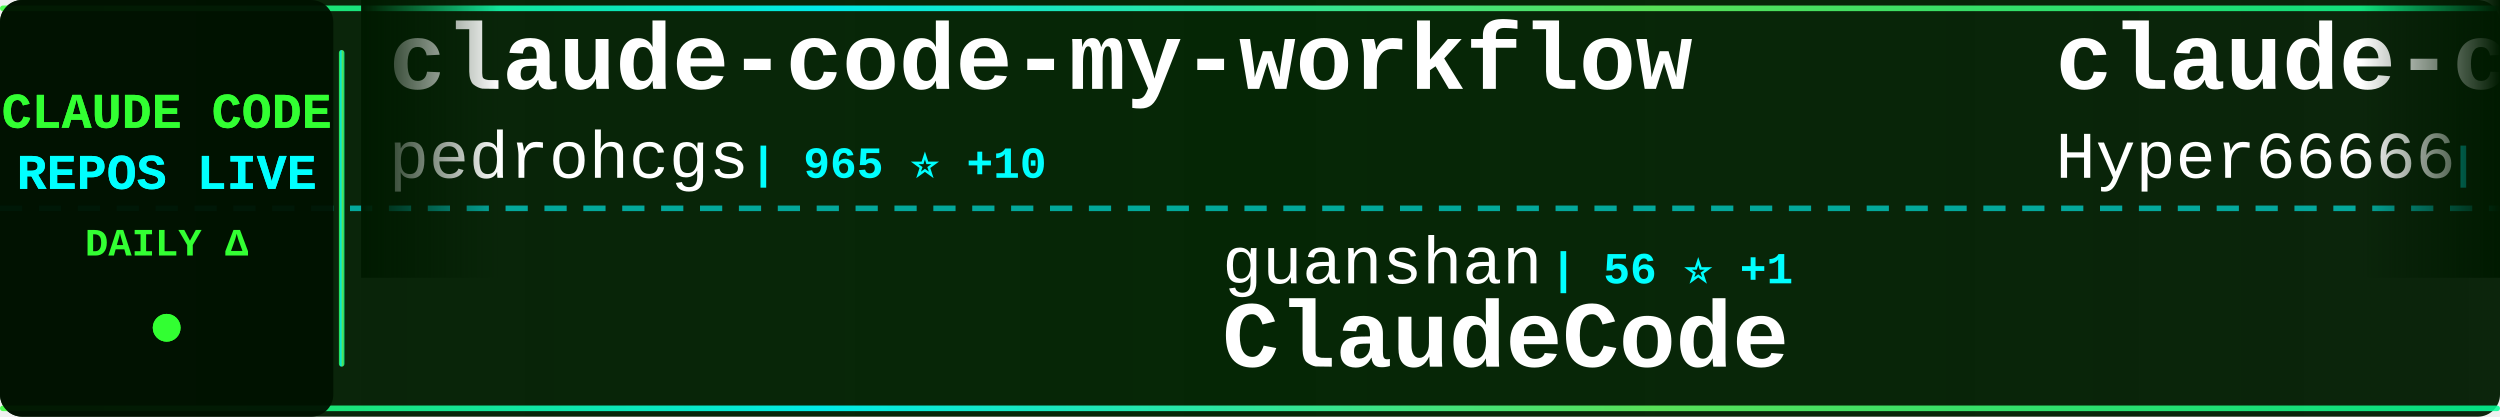
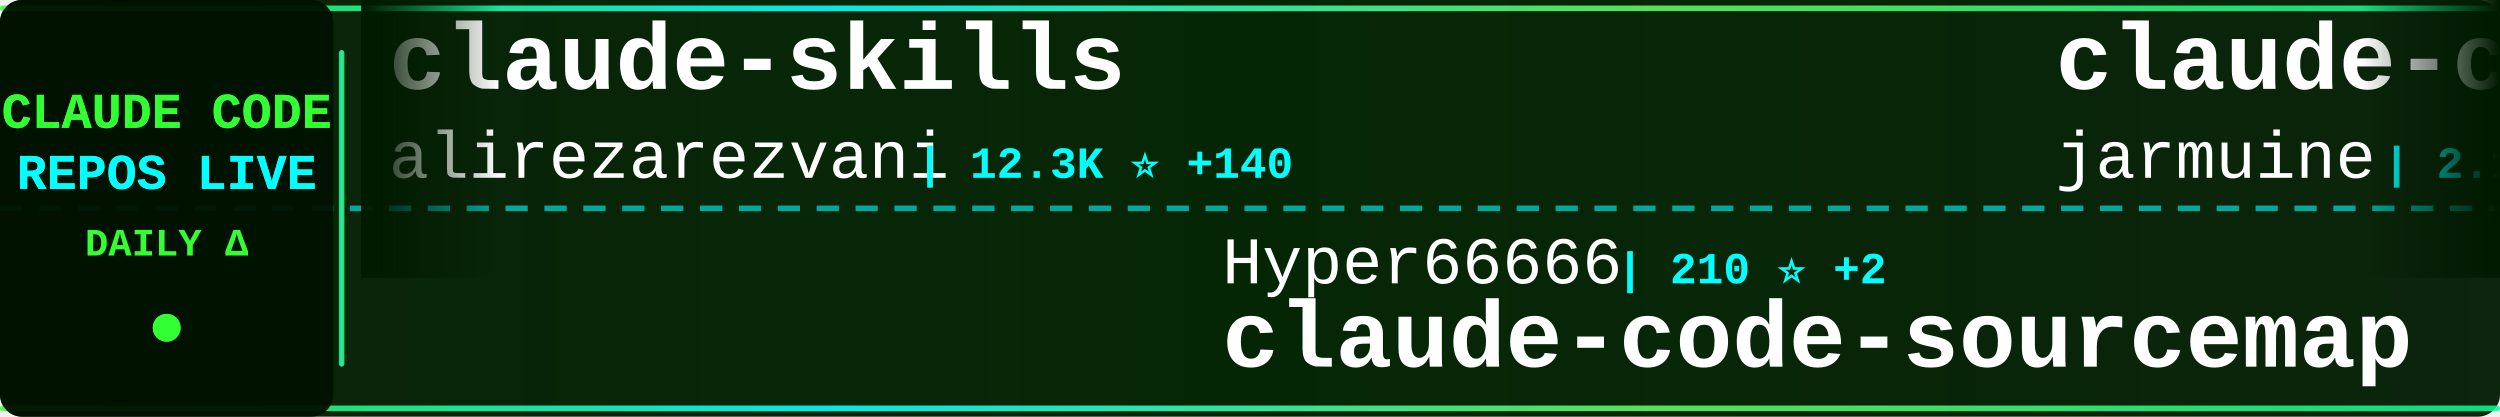
<svg xmlns="http://www.w3.org/2000/svg" width="900" height="150">
  <defs>
    <linearGradient id="tickerBg" x1="0%" y1="0%" x2="100%" y2="0%">
      <stop offset="0%" style="stop-color:#001a00;stop-opacity:0.95" />
      <stop offset="50%" style="stop-color:#002200;stop-opacity:0.98" />
      <stop offset="100%" style="stop-color:#001a00;stop-opacity:0.95" />
    </linearGradient>
    <linearGradient id="borderGrad" x1="0%" y1="0%" x2="100%" y2="0%">
      <stop offset="0%" style="stop-color:#33ff33;stop-opacity:0.85">
        <animate attributeName="stop-opacity" values="0.85;1;0.85" dur="2s" repeatCount="indefinite" />
      </stop>
      <stop offset="33%" style="stop-color:#00ffff;stop-opacity:0.9">
        <animate attributeName="stop-opacity" values="0.9;1;0.9" dur="2.2s" repeatCount="indefinite" />
      </stop>
      <stop offset="66%" style="stop-color:#66ff66;stop-opacity:0.85">
        <animate attributeName="stop-opacity" values="0.85;1;0.85" dur="1.8s" repeatCount="indefinite" />
      </stop>
      <stop offset="100%" style="stop-color:#00ff99;stop-opacity:0.85">
        <animate attributeName="stop-opacity" values="0.85;1;0.85" dur="2s" repeatCount="indefinite" />
      </stop>
    </linearGradient>
    <filter id="textGlow">
      <feGaussianBlur stdDeviation="0.1" result="coloredBlur" />
      <feMerge>
        <feMergeNode in="coloredBlur" />
        <feMergeNode in="SourceGraphic" />
      </feMerge>
    </filter>
    <filter id="metricGlow">
      <feGaussianBlur stdDeviation="0.2" result="coloredBlur" />
      <feMerge>
        <feMergeNode in="coloredBlur" />
        <feMergeNode in="SourceGraphic" />
      </feMerge>
    </filter>
    <linearGradient id="leftFade" x1="0%" y1="0%" x2="100%" y2="0%">
      <stop offset="0%" style="stop-color:#001a00;stop-opacity:1" />
      <stop offset="100%" style="stop-color:#001a00;stop-opacity:0" />
    </linearGradient>
    <linearGradient id="rightFade" x1="0%" y1="0%" x2="100%" y2="0%">
      <stop offset="0%" style="stop-color:#001a00;stop-opacity:0" />
      <stop offset="100%" style="stop-color:#001a00;stop-opacity:1" />
    </linearGradient>
  </defs>
  <rect width="900" height="150" fill="url(#tickerBg)" rx="8" />
  <rect x="0" y="2" width="900" height="2" fill="url(#borderGrad)" rx="1" />
  <rect x="0" y="146" width="900" height="2" fill="url(#borderGrad)" rx="1" />
  <line x1="0" y1="75" x2="900" y2="75" stroke="#00ffff" stroke-width="2" stroke-dasharray="8 6" opacity="0.6" />
  <rect x="0" y="0" width="120" height="150" fill="#001100" opacity="0.95" rx="8" />
  <text x="60" y="46" font-family="'Courier New', monospace" font-size="18" font-weight="bold" fill="#33ff33" text-anchor="middle" filter="url(#textGlow)">
    CLAUDE CODE
  </text>
  <text x="60" y="68" font-family="'Courier New', monospace" font-size="18" font-weight="bold" fill="#00ffff" text-anchor="middle" filter="url(#textGlow)">
    REPOS LIVE
  </text>
  <text x="60" y="92" font-family="'Courier New', monospace" font-size="14" font-weight="bold" fill="#33ff33" text-anchor="middle">
    DAILY Δ
  </text>
  <circle cx="60" cy="118" r="5" fill="#33ff33" filter="url(#metricGlow)">
    <animate attributeName="r" values="4;6;4" dur="1.5s" repeatCount="indefinite" />
    <animate attributeName="opacity" values="0.6;1;0.6" dur="1.5s" repeatCount="indefinite" />
  </circle>
  <rect x="122" y="18" width="2" height="114" fill="url(#borderGrad)" rx="1" />
  <clipPath id="tickerClip">
    <rect x="130" y="0" width="770" height="150" />
  </clipPath>
  <g clip-path="url(#tickerClip)">
    <g id="tickerItems">
      <animateTransform attributeName="transform" attributeType="XML" type="translate" from="0 0" to="-3000 0" dur="54s" repeatCount="indefinite" />
      <g transform="translate(0, 0)">
-         <text x="140" y="32" font-family="'Courier New', monospace" font-size="34" font-weight="bold" fill="#ffffff">claude-code-my-workflow</text>
-         <text x="140" y="64" font-family="'Courier New', monospace" font-size="24" font-weight="normal" fill="#ffffff" opacity="1.0">pedrohcgs</text>
-         <text x="270" y="64" font-family="'Courier New', monospace" font-size="16" font-weight="bold" fill="#00ffff"> | 965 ⭐ +10</text>
+         <text x="140" y="32" font-family="'Courier New', monospace" font-size="34" font-weight="bold" fill="#ffffff">claude-skills</text>
+         <text x="140" y="64" font-family="'Courier New', monospace" font-size="24" font-weight="normal" fill="#ffffff" opacity="1.0">alirezarezvani</text>
+         <text x="330" y="64" font-family="'Courier New', monospace" font-size="16" font-weight="bold" fill="#00ffff"> | 12.3K ⭐ +140</text>
      </g>
      <g transform="translate(300, 0)">
+         <text x="140" y="102" font-family="'Courier New', monospace" font-size="24" font-weight="normal" fill="#ffffff" opacity="1.0">Hyper66666</text>
+         <text x="282" y="102" font-family="'Courier New', monospace" font-size="16" font-weight="bold" fill="#00ffff"> | 210 ⭐ +2</text>
+         <text x="140" y="132" font-family="'Courier New', monospace" font-size="34" font-weight="bold" fill="#ffffff">claude-code-sourcemap</text>
+       </g>
+       <g transform="translate(600, 0)">
+         <text x="140" y="32" font-family="'Courier New', monospace" font-size="34" font-weight="bold" fill="#ffffff">claude-code</text>
+         <text x="140" y="64" font-family="'Courier New', monospace" font-size="24" font-weight="normal" fill="#ffffff" opacity="1.0">jarmuine</text>
+         <text x="258" y="64" font-family="'Courier New', monospace" font-size="16" font-weight="bold" fill="#00ffff"> | 2.1K ⭐ +7</text>
+       </g>
+       <g transform="translate(900, 0)">
+         <text x="140" y="102" font-family="'Courier New', monospace" font-size="24" font-weight="normal" fill="#ffffff" opacity="1.0">lintsinghua</text>
+         <text x="294" y="102" font-family="'Courier New', monospace" font-size="16" font-weight="bold" fill="#00ffff"> | 2.9K ⭐ +17</text>
+         <text x="140" y="132" font-family="'Courier New', monospace" font-size="34" font-weight="bold" fill="#ffffff">claude-code-book</text>
+       </g>
+       <g transform="translate(1200, 0)">
+         <text x="140" y="32" font-family="'Courier New', monospace" font-size="34" font-weight="bold" fill="#ffffff">claude-coder</text>
+         <text x="140" y="64" font-family="'Courier New', monospace" font-size="24" font-weight="normal" fill="#ffffff" opacity="1.0">kodu-ai</text>
+         <text x="246" y="64" font-family="'Courier New', monospace" font-size="16" font-weight="bold" fill="#00ffff"> | 5.3K ⭐</text>
+       </g>
+       <g transform="translate(1500, 0)">
+         <text x="140" y="102" font-family="'Courier New', monospace" font-size="24" font-weight="normal" fill="#ffffff" opacity="1.0">anthropics</text>
+         <text x="282" y="102" font-family="'Courier New', monospace" font-size="16" font-weight="bold" fill="#00ffff"> | 116.9K ⭐ +388</text>
+         <text x="140" y="132" font-family="'Courier New', monospace" font-size="34" font-weight="bold" fill="#ffffff">claude-code</text>
+       </g>
+       <g transform="translate(1800, 0)">
+         <text x="140" y="32" font-family="'Courier New', monospace" font-size="34" font-weight="bold" fill="#ffffff">claude-code</text>
+         <text x="140" y="64" font-family="'Courier New', monospace" font-size="24" font-weight="normal" fill="#ffffff" opacity="1.0">RishabhK103</text>
+         <text x="294" y="64" font-family="'Courier New', monospace" font-size="16" font-weight="bold" fill="#00ffff"> | 65 ⭐ +1</text>
+       </g>
+       <g transform="translate(2100, 0)">
        <text x="140" y="102" font-family="'Courier New', monospace" font-size="24" font-weight="normal" fill="#ffffff" opacity="1.0">guanshan</text>
        <text x="258" y="102" font-family="'Courier New', monospace" font-size="16" font-weight="bold" fill="#00ffff"> | 56 ⭐ +1</text>
        <text x="140" y="132" font-family="'Courier New', monospace" font-size="34" font-weight="bold" fill="#ffffff">ClaudeCode</text>
      </g>
-       <g transform="translate(600, 0)">
-         <text x="140" y="32" font-family="'Courier New', monospace" font-size="34" font-weight="bold" fill="#ffffff">claude-code-sourcemap</text>
-         <text x="140" y="64" font-family="'Courier New', monospace" font-size="24" font-weight="normal" fill="#ffffff" opacity="1.0">Hyper66666</text>
-         <text x="282" y="64" font-family="'Courier New', monospace" font-size="16" font-weight="bold" fill="#00ffff"> | 208 ⭐</text>
-       </g>
-       <g transform="translate(900, 0)">
-         <text x="140" y="102" font-family="'Courier New', monospace" font-size="24" font-weight="normal" fill="#ffffff" opacity="1.0">forrestchang</text>
-         <text x="306" y="102" font-family="'Courier New', monospace" font-size="16" font-weight="bold" fill="#00ffff"> | 73.6K ⭐ +4.9K</text>
-         <text x="140" y="132" font-family="'Courier New', monospace" font-size="34" font-weight="bold" fill="#ffffff">andrej-karpathy-skills</text>
-       </g>
-       <g transform="translate(1200, 0)">
-         <text x="140" y="32" font-family="'Courier New', monospace" font-size="34" font-weight="bold" fill="#ffffff">claude-code</text>
-         <text x="140" y="64" font-family="'Courier New', monospace" font-size="24" font-weight="normal" fill="#ffffff" opacity="1.0">alex000kim</text>
-         <text x="282" y="64" font-family="'Courier New', monospace" font-size="16" font-weight="bold" fill="#00ffff"> | 218 ⭐</text>
-       </g>
-       <g transform="translate(1500, 0)">
-         <text x="140" y="102" font-family="'Courier New', monospace" font-size="24" font-weight="normal" fill="#ffffff" opacity="1.0">fazxes</text>
-         <text x="234" y="102" font-family="'Courier New', monospace" font-size="16" font-weight="bold" fill="#00ffff"> | 209 ⭐ +1</text>
-         <text x="140" y="132" font-family="'Courier New', monospace" font-size="34" font-weight="bold" fill="#ffffff">Claude-code</text>
-       </g>
-       <g transform="translate(1800, 0)">
-         <text x="140" y="32" font-family="'Courier New', monospace" font-size="34" font-weight="bold" fill="#ffffff">claude_code_src</text>
-         <text x="140" y="64" font-family="'Courier New', monospace" font-size="24" font-weight="normal" fill="#ffffff" opacity="1.0">ponponon</text>
-         <text x="258" y="64" font-family="'Courier New', monospace" font-size="16" font-weight="bold" fill="#00ffff"> | 2.2K ⭐ +2</text>
-       </g>
-       <g transform="translate(2100, 0)">
-         <text x="140" y="102" font-family="'Courier New', monospace" font-size="24" font-weight="normal" fill="#ffffff" opacity="1.0">Yeachan-Heo</text>
-         <text x="294" y="102" font-family="'Courier New', monospace" font-size="16" font-weight="bold" fill="#00ffff"> | 30.6K ⭐ +259</text>
-         <text x="140" y="132" font-family="'Courier New', monospace" font-size="34" font-weight="bold" fill="#ffffff">oh-my-claudecode</text>
-       </g>
      <g transform="translate(2400, 0)">
        <text x="140" y="32" font-family="'Courier New', monospace" font-size="34" font-weight="bold" fill="#ffffff">claude-code</text>
-         <text x="140" y="64" font-family="'Courier New', monospace" font-size="24" font-weight="normal" fill="#ffffff" opacity="1.0">Onewon</text>
-         <text x="234" y="64" font-family="'Courier New', monospace" font-size="16" font-weight="bold" fill="#00ffff"> | 178 ⭐</text>
+         <text x="140" y="64" font-family="'Courier New', monospace" font-size="24" font-weight="normal" fill="#ffffff" opacity="1.0">mehmoodosman</text>
+         <text x="306" y="64" font-family="'Courier New', monospace" font-size="16" font-weight="bold" fill="#00ffff"> | 166 ⭐</text>
      </g>
      <g transform="translate(2700, 0)">
-         <text x="140" y="102" font-family="'Courier New', monospace" font-size="24" font-weight="normal" fill="#ffffff" opacity="1.0">alirezarezvani</text>
-         <text x="330" y="102" font-family="'Courier New', monospace" font-size="16" font-weight="bold" fill="#00ffff"> | 12.3K ⭐ +150</text>
-         <text x="140" y="132" font-family="'Courier New', monospace" font-size="34" font-weight="bold" fill="#ffffff">claude-skills</text>
+         <text x="140" y="102" font-family="'Courier New', monospace" font-size="24" font-weight="normal" fill="#ffffff" opacity="1.0">OneRedOak</text>
+         <text x="270" y="102" font-family="'Courier New', monospace" font-size="16" font-weight="bold" fill="#00ffff"> | 3.8K ⭐ +1</text>
+         <text x="140" y="132" font-family="'Courier New', monospace" font-size="34" font-weight="bold" fill="#ffffff">claude-code-workflows</text>
      </g>
      <g transform="translate(3000, 0)">
-         <text x="140" y="32" font-family="'Courier New', monospace" font-size="34" font-weight="bold" fill="#ffffff">claude-code-my-workflow</text>
-         <text x="140" y="64" font-family="'Courier New', monospace" font-size="24" font-weight="normal" fill="#ffffff" opacity="1.0">pedrohcgs</text>
-         <text x="270" y="64" font-family="'Courier New', monospace" font-size="16" font-weight="bold" fill="#00ffff"> | 965 ⭐ +10</text>
+         <text x="140" y="32" font-family="'Courier New', monospace" font-size="34" font-weight="bold" fill="#ffffff">claude-skills</text>
+         <text x="140" y="64" font-family="'Courier New', monospace" font-size="24" font-weight="normal" fill="#ffffff" opacity="1.0">alirezarezvani</text>
+         <text x="330" y="64" font-family="'Courier New', monospace" font-size="16" font-weight="bold" fill="#00ffff"> | 12.3K ⭐ +140</text>
      </g>
      <g transform="translate(3300, 0)">
-         <text x="140" y="102" font-family="'Courier New', monospace" font-size="24" font-weight="normal" fill="#ffffff" opacity="1.0">guanshan</text>
-         <text x="258" y="102" font-family="'Courier New', monospace" font-size="16" font-weight="bold" fill="#00ffff"> | 56 ⭐ +1</text>
-         <text x="140" y="132" font-family="'Courier New', monospace" font-size="34" font-weight="bold" fill="#ffffff">ClaudeCode</text>
+         <text x="140" y="102" font-family="'Courier New', monospace" font-size="24" font-weight="normal" fill="#ffffff" opacity="1.0">Hyper66666</text>
+         <text x="282" y="102" font-family="'Courier New', monospace" font-size="16" font-weight="bold" fill="#00ffff"> | 210 ⭐ +2</text>
+         <text x="140" y="132" font-family="'Courier New', monospace" font-size="34" font-weight="bold" fill="#ffffff">claude-code-sourcemap</text>
      </g>
      <g transform="translate(3600, 0)">
-         <text x="140" y="32" font-family="'Courier New', monospace" font-size="34" font-weight="bold" fill="#ffffff">claude-code-sourcemap</text>
-         <text x="140" y="64" font-family="'Courier New', monospace" font-size="24" font-weight="normal" fill="#ffffff" opacity="1.0">Hyper66666</text>
-         <text x="282" y="64" font-family="'Courier New', monospace" font-size="16" font-weight="bold" fill="#00ffff"> | 208 ⭐</text>
+         <text x="140" y="32" font-family="'Courier New', monospace" font-size="34" font-weight="bold" fill="#ffffff">claude-code</text>
+         <text x="140" y="64" font-family="'Courier New', monospace" font-size="24" font-weight="normal" fill="#ffffff" opacity="1.0">jarmuine</text>
+         <text x="258" y="64" font-family="'Courier New', monospace" font-size="16" font-weight="bold" fill="#00ffff"> | 2.1K ⭐ +7</text>
      </g>
      <g transform="translate(3900, 0)">
-         <text x="140" y="102" font-family="'Courier New', monospace" font-size="24" font-weight="normal" fill="#ffffff" opacity="1.0">forrestchang</text>
-         <text x="306" y="102" font-family="'Courier New', monospace" font-size="16" font-weight="bold" fill="#00ffff"> | 73.6K ⭐ +4.9K</text>
-         <text x="140" y="132" font-family="'Courier New', monospace" font-size="34" font-weight="bold" fill="#ffffff">andrej-karpathy-skills</text>
+         <text x="140" y="102" font-family="'Courier New', monospace" font-size="24" font-weight="normal" fill="#ffffff" opacity="1.0">lintsinghua</text>
+         <text x="294" y="102" font-family="'Courier New', monospace" font-size="16" font-weight="bold" fill="#00ffff"> | 2.9K ⭐ +17</text>
+         <text x="140" y="132" font-family="'Courier New', monospace" font-size="34" font-weight="bold" fill="#ffffff">claude-code-book</text>
      </g>
    </g>
  </g>
  <rect x="130" y="0" width="50" height="100" fill="url(#leftFade)" />
  <rect x="850" y="0" width="50" height="100" fill="url(#rightFade)" />
</svg>
